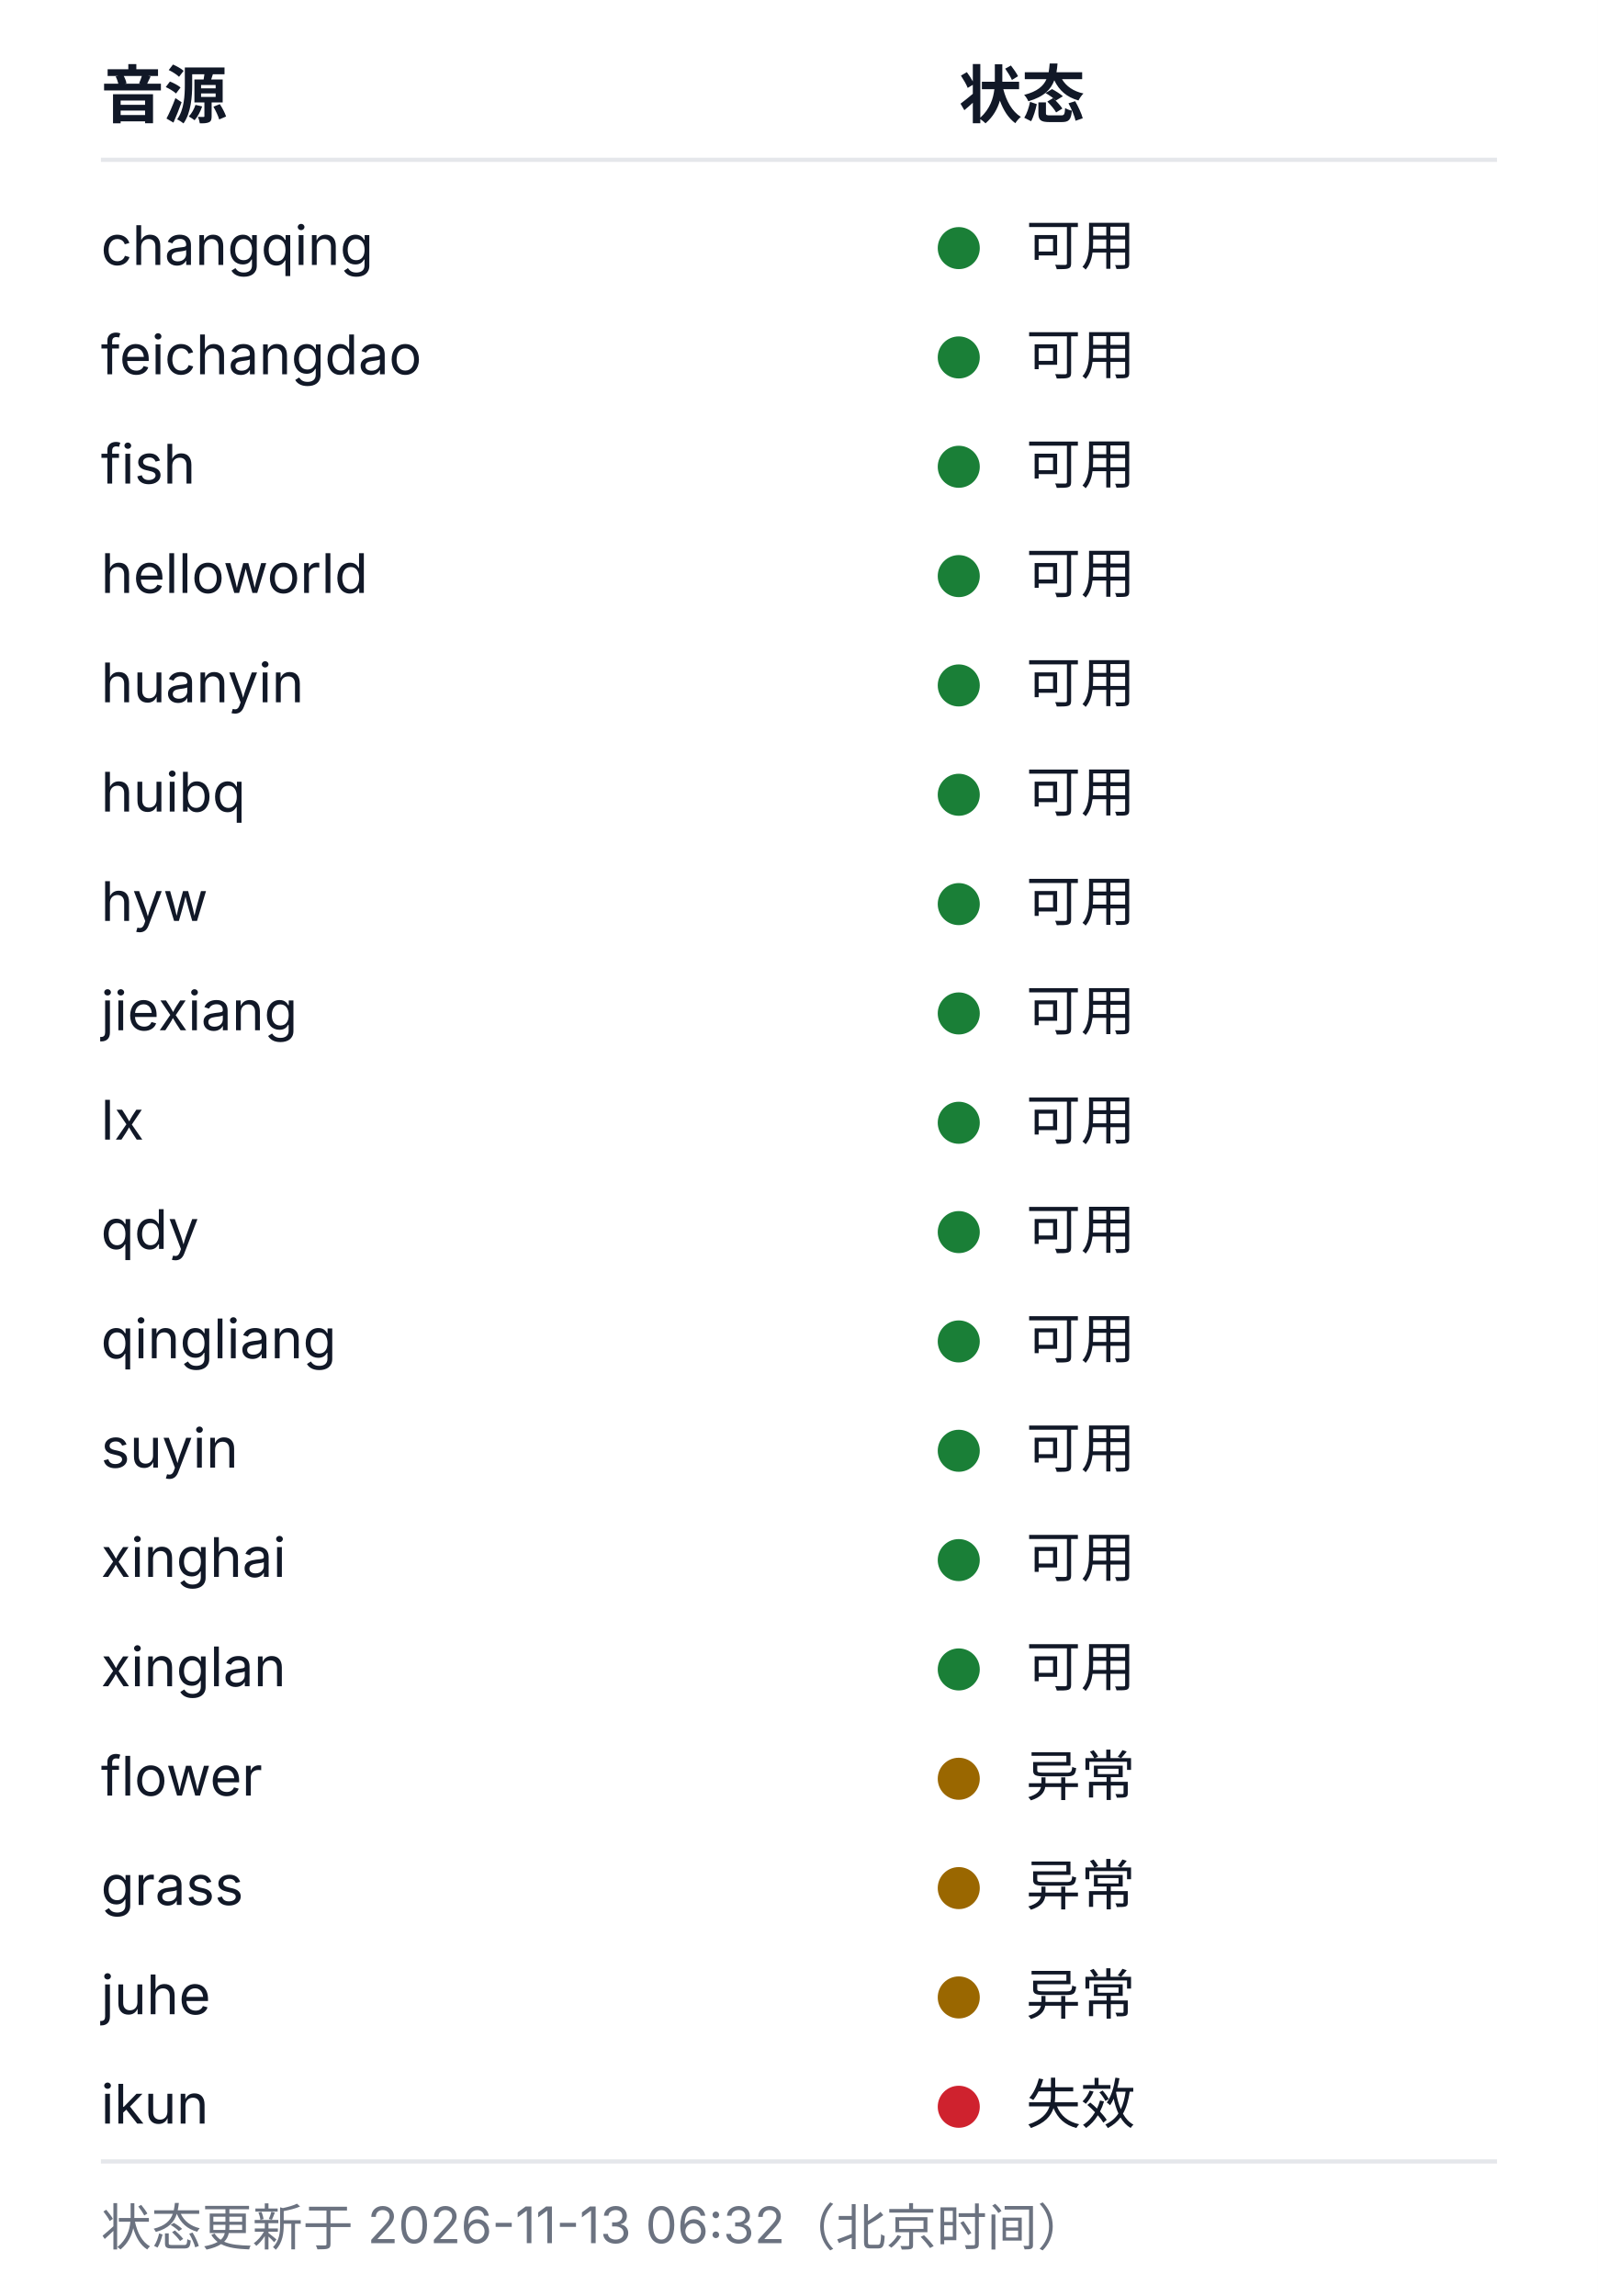
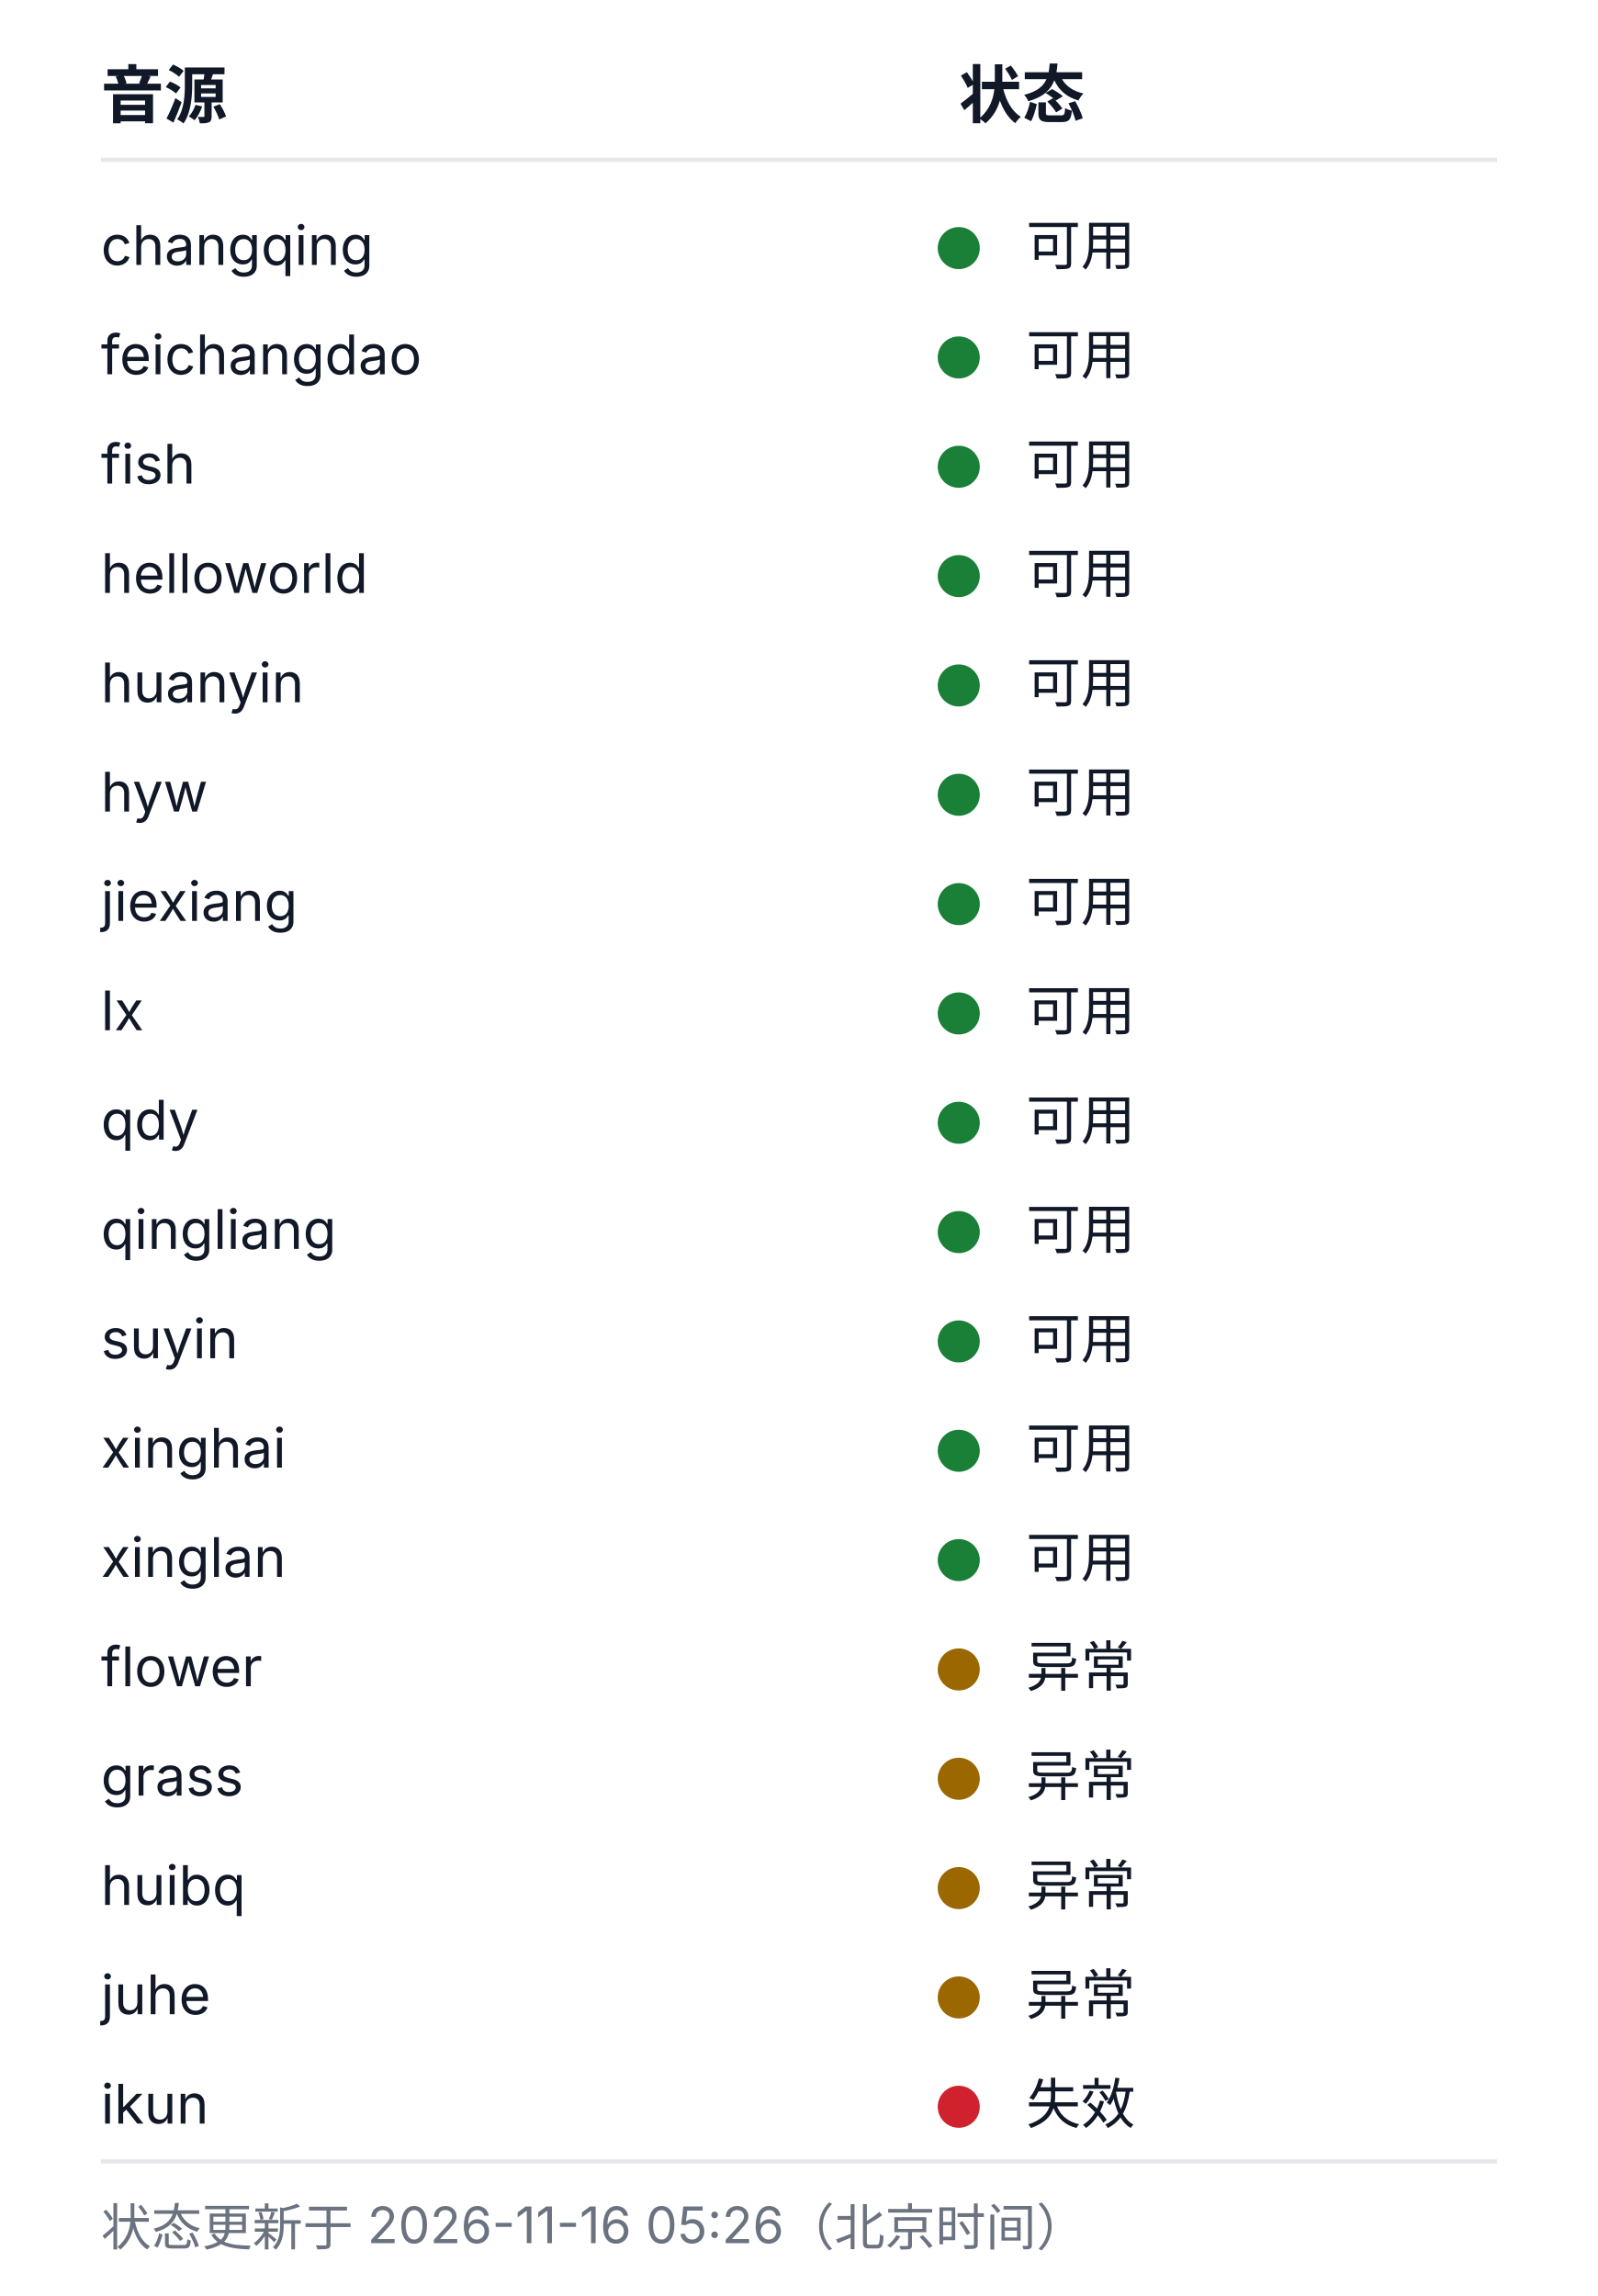
<svg xmlns="http://www.w3.org/2000/svg" width="380" height="546" viewBox="0 0 380 546" role="img" aria-labelledby="health-title health-desc">
  <style>
  .bg{fill:#ffffff}
  .rule{stroke:#e5e7eb;stroke-width:1}
  .fg{fill:#111827}
  .muted{fill:#6b7280}
  .fg,.muted{font-family:-apple-system, BlinkMacSystemFont, 'Segoe UI', 'Noto Sans SC', 'Microsoft YaHei', sans-serif}
  .h{font-size:15px;font-weight:600}
  .cell{font-size:13px;font-weight:400}
  .foot{font-size:12px;font-weight:400}
  .ok{fill:#1a7f37}.warn{fill:#9a6700}.dead{fill:#cf222e}.na{fill:#8250df}
  @media (prefers-color-scheme: dark){
    .bg{fill:#0d1117}
    .rule{stroke:#21262d}
    .fg{fill:#c9d1d9}
    .muted{fill:#8b949e}
    .ok{fill:#3fb950}.warn{fill:#d29922}.dead{fill:#f85149}.na{fill:#a371f7}
  }
</style>
  <rect class="bg" width="380" height="546" />
  <text class="fg h" x="24" y="28">音源</text>
  <text class="fg h" x="228" y="28">状态</text>
  <line class="rule" x1="24" y1="38" x2="356" y2="38" />
  <text class="fg cell" x="24" y="63">changqing</text>
  <circle class="dot ok" cx="228" cy="59" r="5" />
  <text class="fg cell" x="244" y="63">可用</text>
  <text class="fg cell" x="24" y="89">feichangdao</text>
  <circle class="dot ok" cx="228" cy="85" r="5" />
  <text class="fg cell" x="244" y="89">可用</text>
  <text class="fg cell" x="24" y="115">fish</text>
  <circle class="dot ok" cx="228" cy="111" r="5" />
  <text class="fg cell" x="244" y="115">可用</text>
  <text class="fg cell" x="24" y="141">helloworld</text>
  <circle class="dot ok" cx="228" cy="137" r="5" />
  <text class="fg cell" x="244" y="141">可用</text>
  <text class="fg cell" x="24" y="167">huanyin</text>
  <circle class="dot ok" cx="228" cy="163" r="5" />
  <text class="fg cell" x="244" y="167">可用</text>
-   <text class="fg cell" x="24" y="193">huibq</text>
+   <text class="fg cell" x="24" y="193">hyw</text>
  <circle class="dot ok" cx="228" cy="189" r="5" />
  <text class="fg cell" x="244" y="193">可用</text>
-   <text class="fg cell" x="24" y="219">hyw</text>
+   <text class="fg cell" x="24" y="219">jiexiang</text>
  <circle class="dot ok" cx="228" cy="215" r="5" />
  <text class="fg cell" x="244" y="219">可用</text>
-   <text class="fg cell" x="24" y="245">jiexiang</text>
+   <text class="fg cell" x="24" y="245">lx</text>
  <circle class="dot ok" cx="228" cy="241" r="5" />
  <text class="fg cell" x="244" y="245">可用</text>
-   <text class="fg cell" x="24" y="271">lx</text>
+   <text class="fg cell" x="24" y="271">qdy</text>
  <circle class="dot ok" cx="228" cy="267" r="5" />
  <text class="fg cell" x="244" y="271">可用</text>
-   <text class="fg cell" x="24" y="297">qdy</text>
+   <text class="fg cell" x="24" y="297">qingliang</text>
  <circle class="dot ok" cx="228" cy="293" r="5" />
  <text class="fg cell" x="244" y="297">可用</text>
-   <text class="fg cell" x="24" y="323">qingliang</text>
+   <text class="fg cell" x="24" y="323">suyin</text>
  <circle class="dot ok" cx="228" cy="319" r="5" />
  <text class="fg cell" x="244" y="323">可用</text>
-   <text class="fg cell" x="24" y="349">suyin</text>
+   <text class="fg cell" x="24" y="349">xinghai</text>
  <circle class="dot ok" cx="228" cy="345" r="5" />
  <text class="fg cell" x="244" y="349">可用</text>
-   <text class="fg cell" x="24" y="375">xinghai</text>
+   <text class="fg cell" x="24" y="375">xinglan</text>
  <circle class="dot ok" cx="228" cy="371" r="5" />
  <text class="fg cell" x="244" y="375">可用</text>
-   <text class="fg cell" x="24" y="401">xinglan</text>
-   <circle class="dot ok" cx="228" cy="397" r="5" />
-   <text class="fg cell" x="244" y="401">可用</text>
-   <text class="fg cell" x="24" y="427">flower</text>
+   <text class="fg cell" x="24" y="401">flower</text>
+   <circle class="dot warn" cx="228" cy="397" r="5" />
+   <text class="fg cell" x="244" y="401">异常</text>
+   <text class="fg cell" x="24" y="427">grass</text>
  <circle class="dot warn" cx="228" cy="423" r="5" />
  <text class="fg cell" x="244" y="427">异常</text>
-   <text class="fg cell" x="24" y="453">grass</text>
+   <text class="fg cell" x="24" y="453">huibq</text>
  <circle class="dot warn" cx="228" cy="449" r="5" />
  <text class="fg cell" x="244" y="453">异常</text>
  <text class="fg cell" x="24" y="479">juhe</text>
  <circle class="dot warn" cx="228" cy="475" r="5" />
  <text class="fg cell" x="244" y="479">异常</text>
  <text class="fg cell" x="24" y="505">ikun</text>
  <circle class="dot dead" cx="228" cy="501" r="5" />
  <text class="fg cell" x="244" y="505">失效</text>
  <line class="rule" x1="24" y1="514" x2="356" y2="514" />
-   <text class="muted foot" x="24" y="534">状态更新于 2026-11-13 06:32（北京时间）</text>
+   <text class="muted foot" x="24" y="534">状态更新于 2026-11-16 05:26（北京时间）</text>
</svg>
